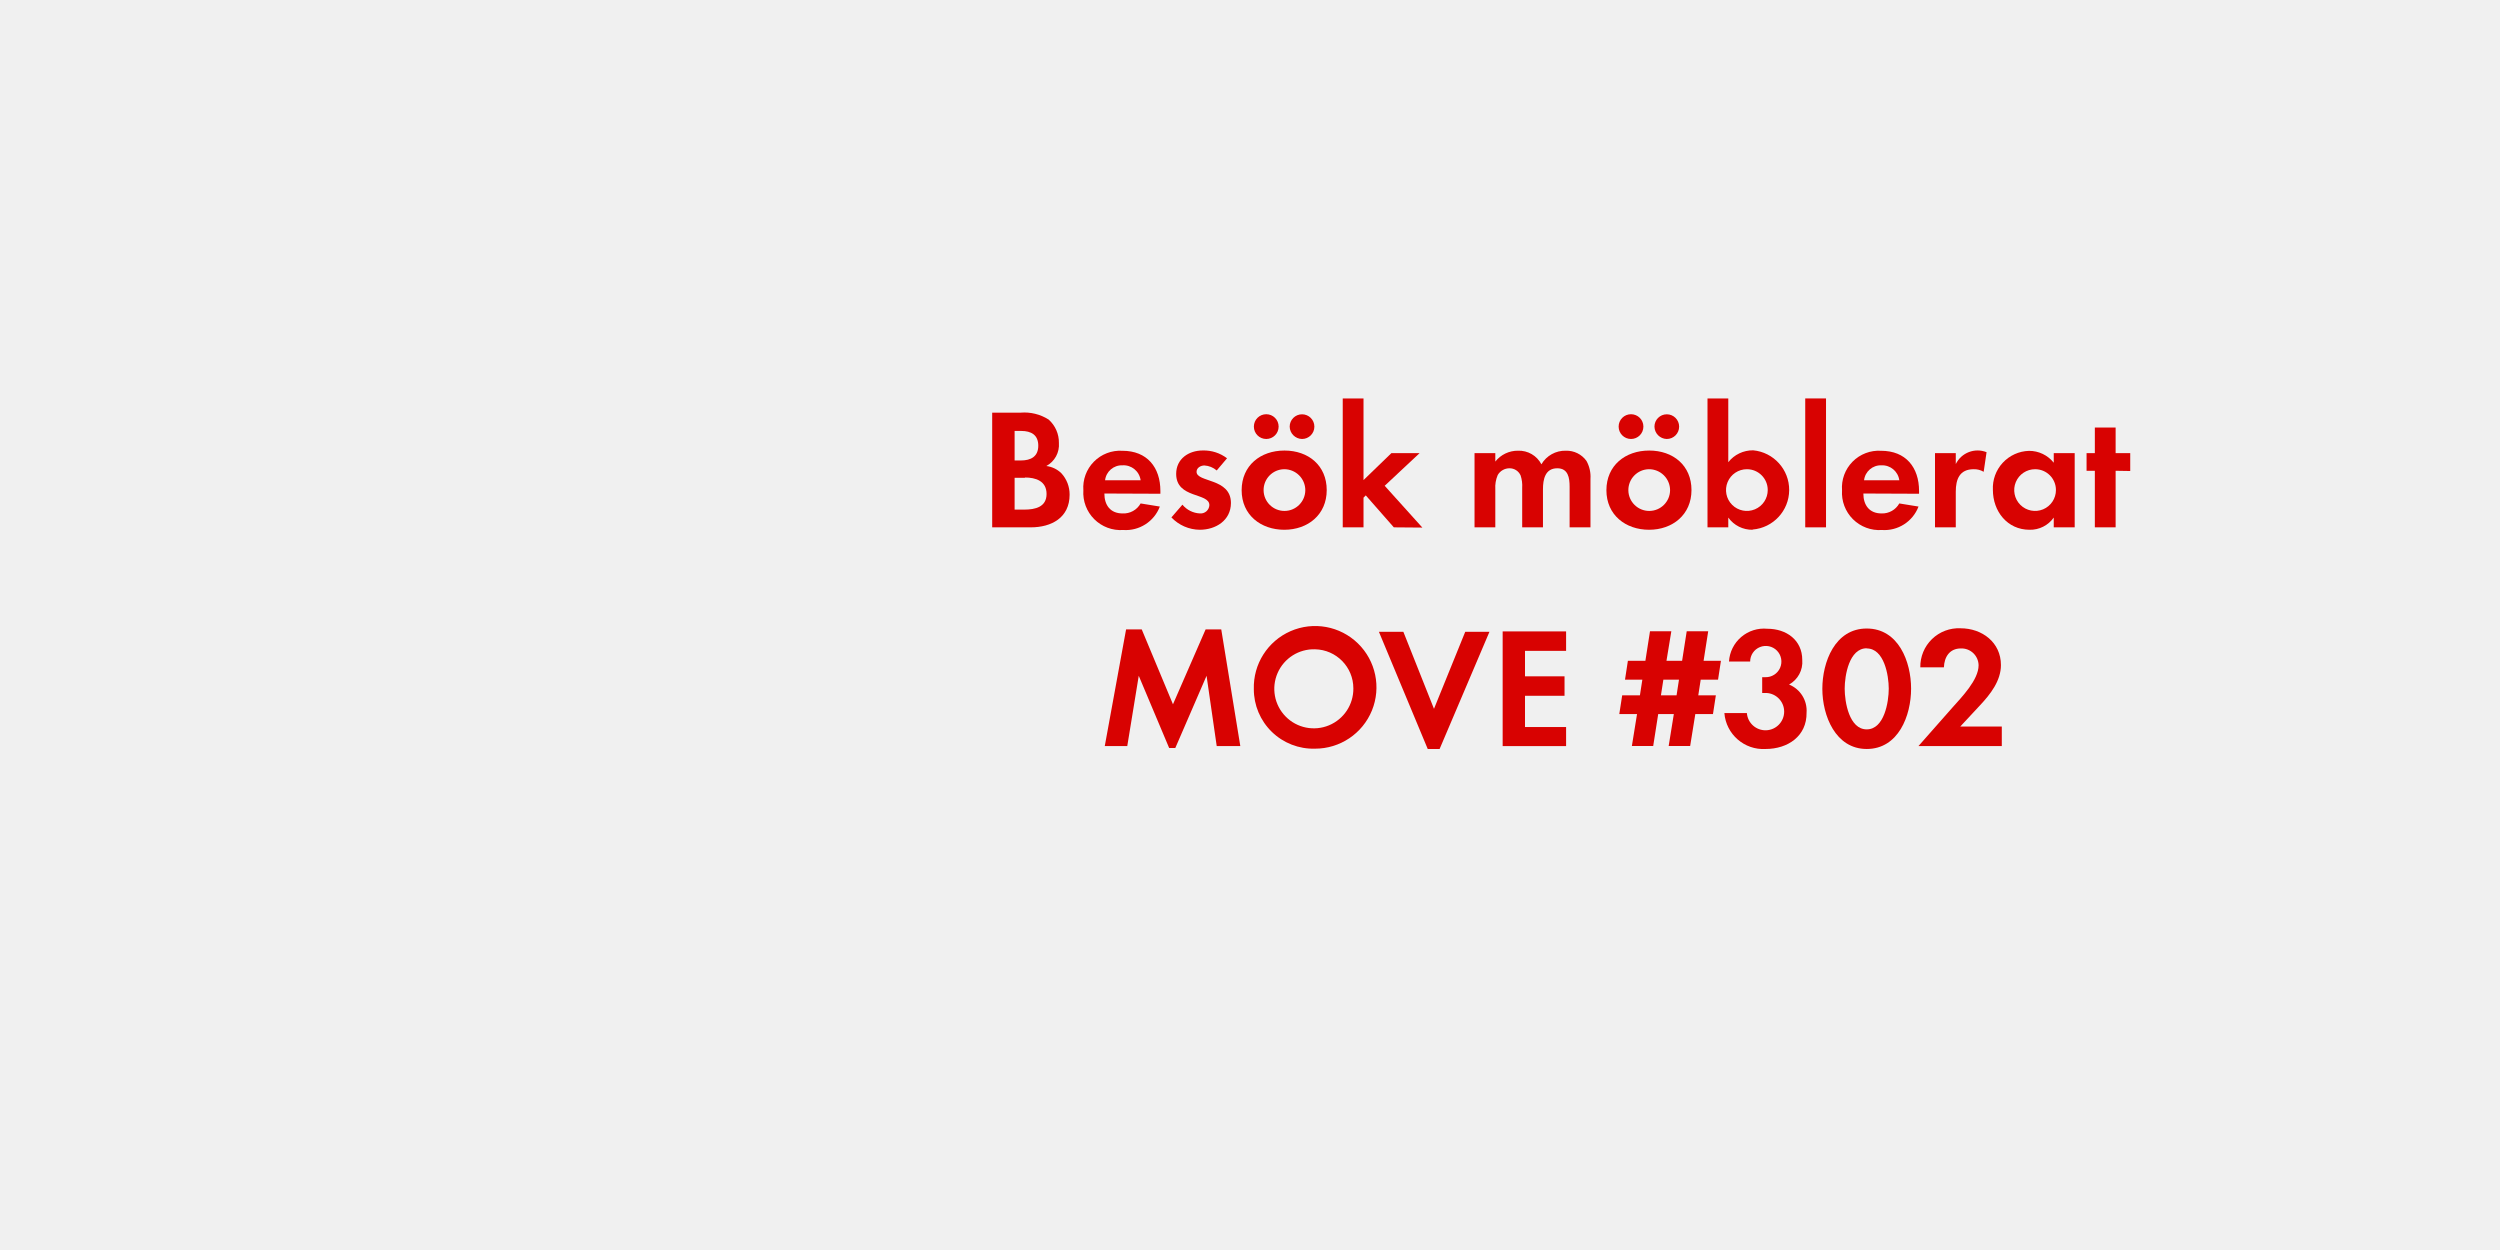
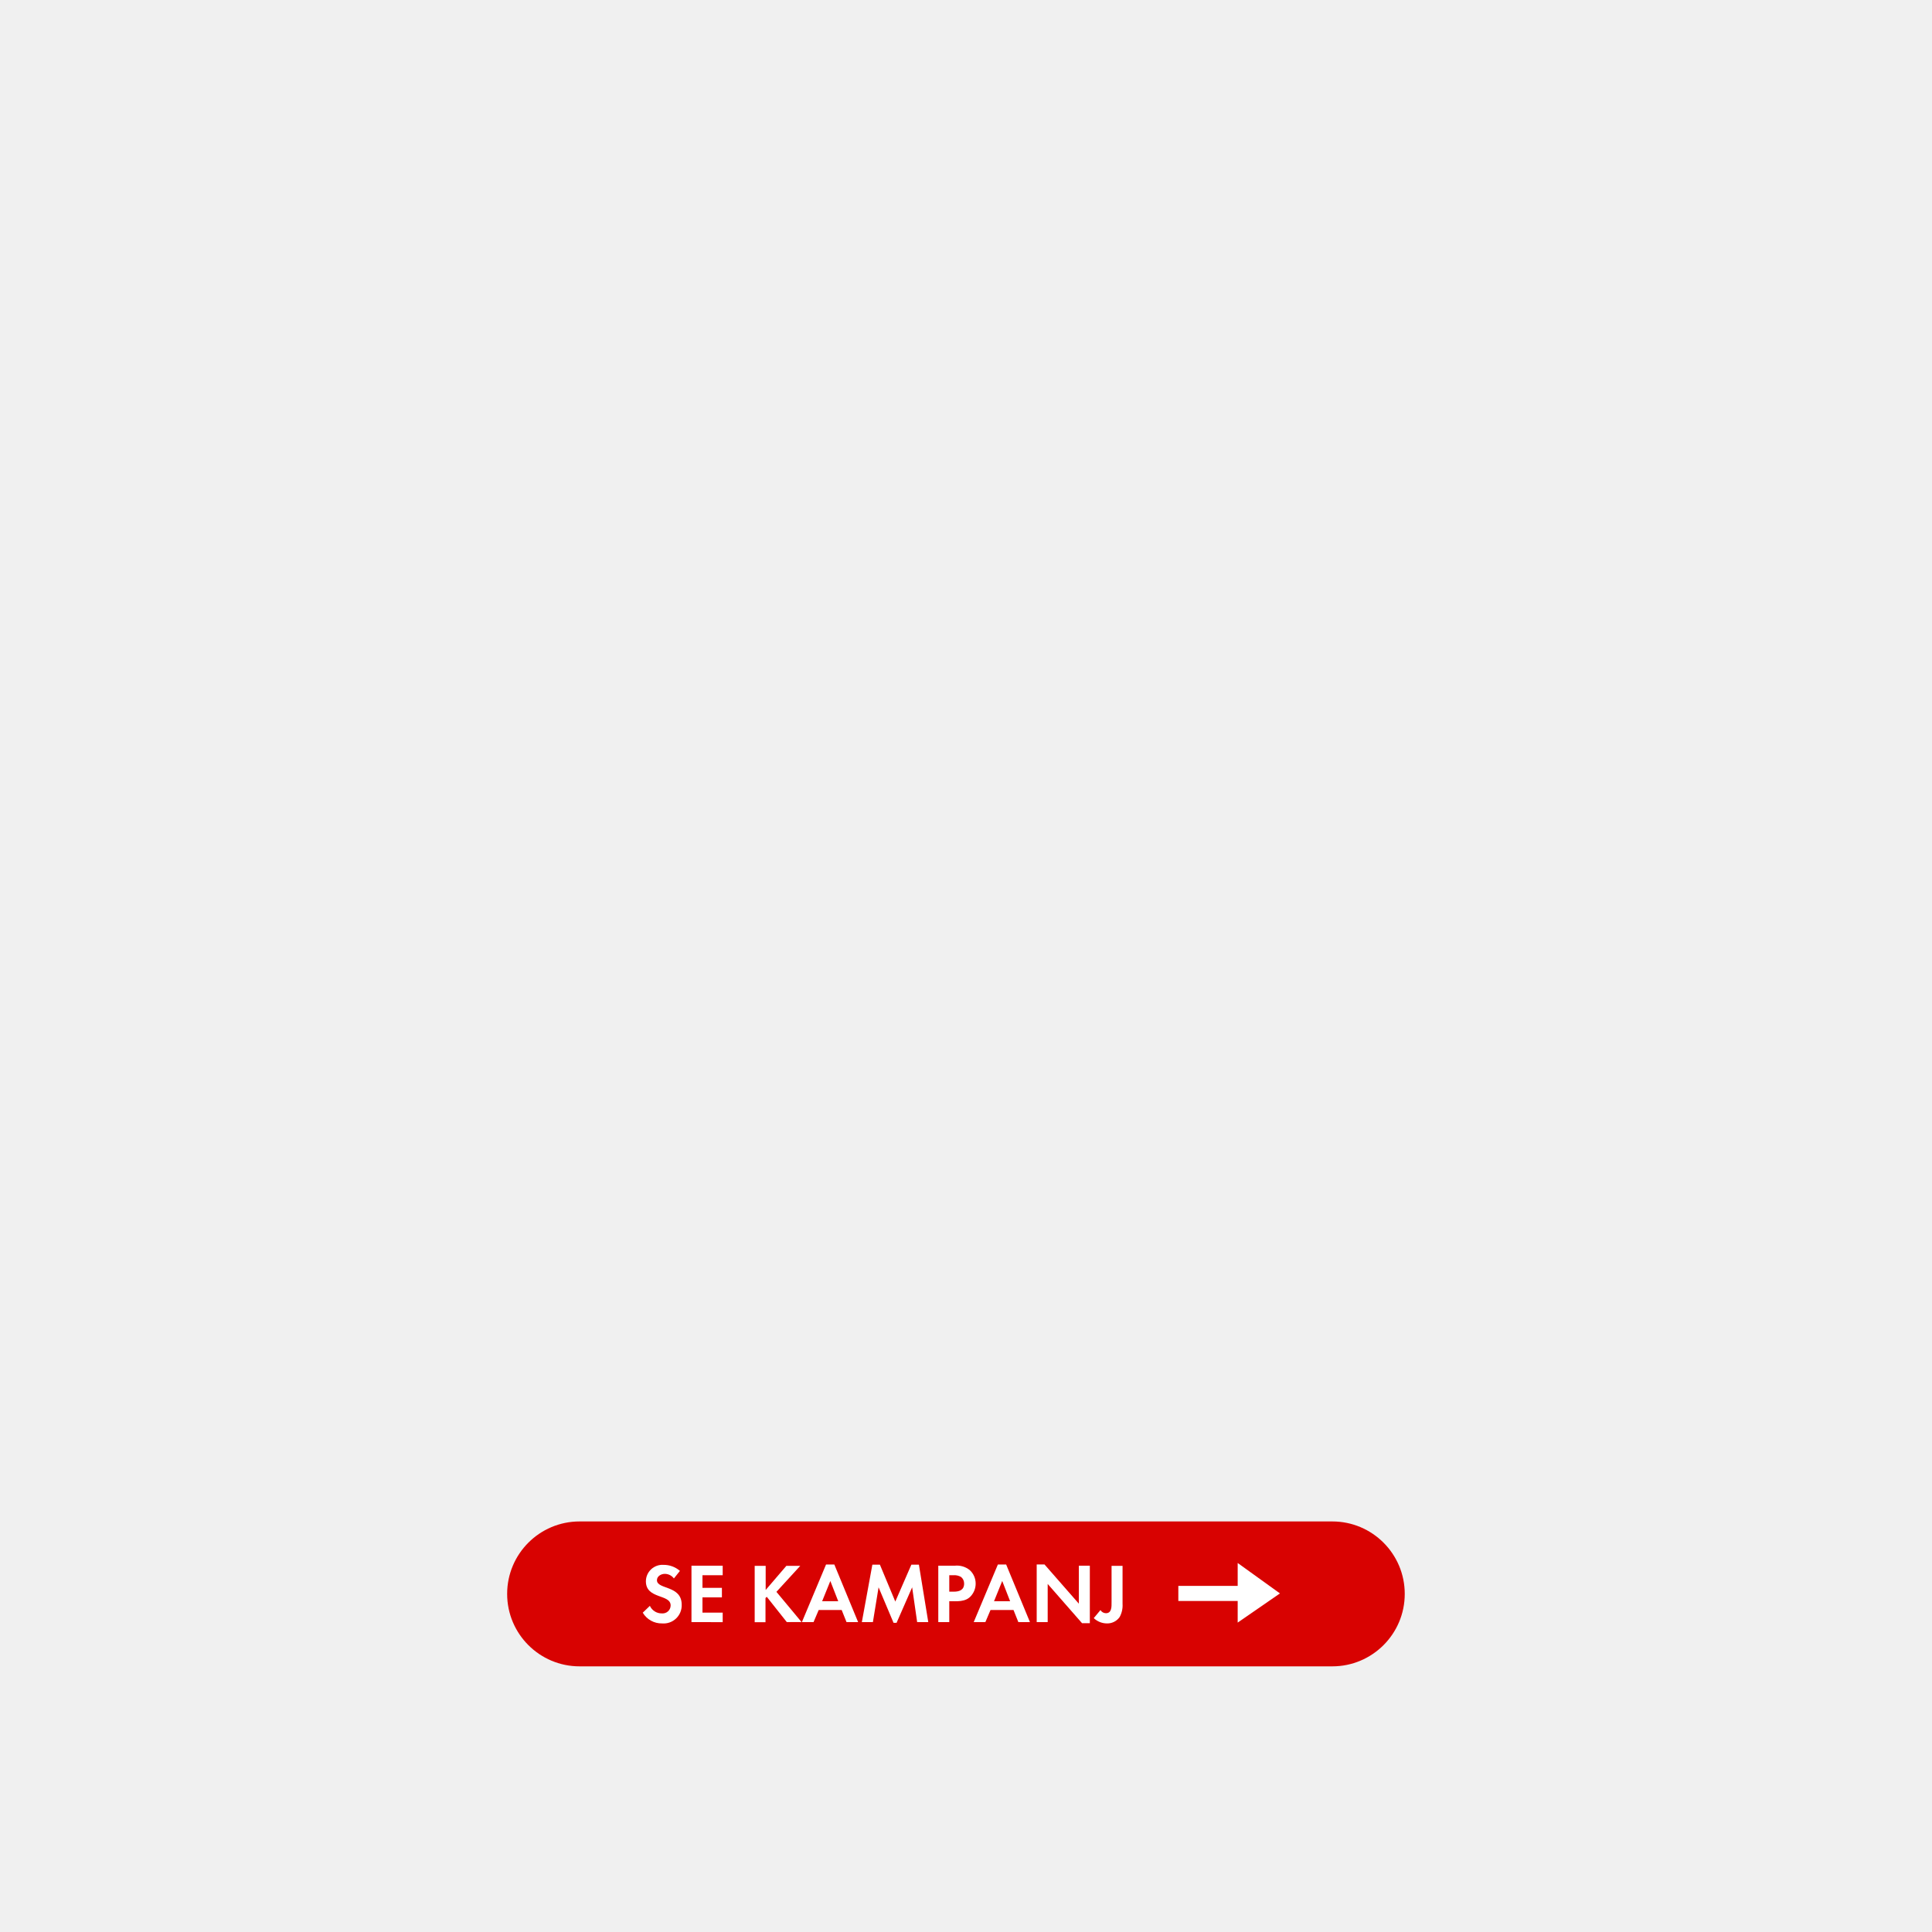
- <svg xmlns="http://www.w3.org/2000/svg" id="Layer_1" data-name="Layer 1" viewBox="0 0 320 160">
+ <svg xmlns="http://www.w3.org/2000/svg" id="Layer_1" data-name="Layer 1" viewBox="0 0 320 320">
  <defs>
-     <style>.cls-1{fill:#d80201;}</style>
+     <style>.cls-1{fill:#d80201;}.cls-2{fill:#fff;}</style>
  </defs>
-   <path class="cls-1" d="M131.94,67.5H127V52.82h3.63a5.79,5.79,0,0,1,3.59.88,3.92,3.92,0,0,1,1.32,3,3.08,3.08,0,0,1-1.61,2.95,3.34,3.34,0,0,1,1.92.92,4,4,0,0,1,1.06,2.75C136.91,66.27,134.58,67.5,131.94,67.5Zm-1.23-12.34h-.84v3.78h.81c1.28,0,2.22-.51,2.22-1.89S132,55.16,130.71,55.16Zm.48,6h-1.32v4.07h1.23c1.41,0,2.86-.33,2.86-2S132.56,61.12,131.19,61.12Z" />
-   <path class="cls-1" d="M141.36,63.17c0,1.47.75,2.55,2.33,2.55A2.5,2.5,0,0,0,146,64.44l2.46.4a4.67,4.67,0,0,1-4.69,3,4.78,4.78,0,0,1-5.1-5.08,4.72,4.72,0,0,1,5-5.06c3.15,0,4.86,2.11,4.86,5.15v.35Zm2.31-3.61a2.16,2.16,0,0,0-2.22,1.91H146A2.21,2.21,0,0,0,143.67,59.56Z" />
-   <path class="cls-1" d="M153.57,67.81a5.07,5.07,0,0,1-3.63-1.58l1.41-1.63a3.09,3.09,0,0,0,2.24,1.12,1.12,1.12,0,0,0,1.21-1.06c0-1.63-4.25-.81-4.25-4,0-1.94,1.61-3,3.41-3a4.91,4.91,0,0,1,3.1,1l-1.32,1.56a2.66,2.66,0,0,0-1.58-.64c-.46,0-1,.29-1,.81,0,1.39,4.4.77,4.4,4C157.55,66.62,155.61,67.81,153.57,67.81Z" />
-   <path class="cls-1" d="M164.39,67.81c-3,0-5.46-1.89-5.46-5.06s2.42-5.08,5.48-5.08,5.41,1.91,5.41,5.06S167.41,67.81,164.39,67.81Zm-2.31-11.62a1.58,1.58,0,0,1,0-3.17,1.58,1.58,0,0,1,0,3.17Zm2.29,3.87a2.67,2.67,0,1,0,2.71,2.68A2.69,2.69,0,0,0,164.37,60.06Zm2.29-3.87a1.61,1.61,0,0,1-1.58-1.58,1.58,1.58,0,1,1,1.58,1.58Z" />
-   <path class="cls-1" d="M178.41,67.5l-3.59-4.09-.29.29V67.5h-2.66V51h2.66V61.45L178.1,58h3.61l-4.47,4.18,4.82,5.35Z" />
-   <path class="cls-1" d="M200.91,67.5V62.29c0-1.12-.18-2.35-1.58-2.35-1.56,0-1.83,1.43-1.83,2.68V67.5h-2.66V62.44a4.24,4.24,0,0,0-.2-1.58,1.54,1.54,0,0,0-1.43-.92,1.74,1.74,0,0,0-1.5.86,4,4,0,0,0-.31,1.83V67.5h-2.66V58h2.66v1.08a3.66,3.66,0,0,1,2.9-1.39,3.24,3.24,0,0,1,3,1.74,3.52,3.52,0,0,1,3.13-1.74A3.13,3.13,0,0,1,203.07,59a4.19,4.19,0,0,1,.51,2.31V67.5Z" />
-   <path class="cls-1" d="M211.08,67.81c-3,0-5.46-1.89-5.46-5.06s2.42-5.08,5.48-5.08,5.41,1.91,5.41,5.06S214.09,67.81,211.08,67.81Zm-2.31-11.62a1.58,1.58,0,0,1,0-3.17,1.58,1.58,0,0,1,0,3.17Zm2.29,3.87a2.67,2.67,0,1,0,2.71,2.68A2.69,2.69,0,0,0,211.05,60.06Zm2.29-3.87a1.61,1.61,0,0,1-1.58-1.58,1.58,1.58,0,1,1,1.58,1.58Z" />
-   <path class="cls-1" d="M224.34,67.81a3.75,3.75,0,0,1-3.12-1.56V67.5h-2.66V51h2.66v8.16a4,4,0,0,1,3.19-1.52,5.09,5.09,0,0,1-.07,10.14Zm-.73-7.75a2.67,2.67,0,1,0,2.66,2.66A2.66,2.66,0,0,0,223.61,60.06Z" />
-   <path class="cls-1" d="M231.07,67.5V51h2.66V67.5Z" />
-   <path class="cls-1" d="M238.51,63.17c0,1.47.75,2.55,2.33,2.55a2.5,2.5,0,0,0,2.27-1.28l2.46.4a4.67,4.67,0,0,1-4.69,3,4.78,4.78,0,0,1-5.1-5.08,4.72,4.72,0,0,1,5-5.06c3.15,0,4.86,2.11,4.86,5.15v.35Zm2.31-3.61a2.16,2.16,0,0,0-2.22,1.91h4.51A2.21,2.21,0,0,0,240.82,59.56Z" />
-   <path class="cls-1" d="M253.91,60.39a2.36,2.36,0,0,0-1.28-.33c-1.8,0-2.29,1.28-2.29,2.86V67.5h-2.66V58h2.66V59.4a3.11,3.11,0,0,1,3.94-1.52Z" />
-   <path class="cls-1" d="M262.88,67.5V66.25a3.68,3.68,0,0,1-3.1,1.56c-2.86,0-4.69-2.38-4.69-5.1a4.76,4.76,0,0,1,4.62-5,4,4,0,0,1,3.17,1.52V58h2.68V67.5Zm-2.38-7.44a2.67,2.67,0,1,0,2.66,2.66A2.66,2.66,0,0,0,260.51,60.06Z" />
-   <path class="cls-1" d="M270.8,60.26V67.5h-2.66V60.26h-1.06V58h1.06V54.72h2.66V58h1.87v2.29Z" />
-   <path class="cls-1" d="M155.74,95.5l-1.3-9-4,9.24h-.79l-3.89-9.24-1.47,9h-2.88l2.73-14.94h2l4,9.59,4.18-9.59h2l2.44,14.94Z" />
-   <path class="cls-1" d="M168.32,95.83a7.61,7.61,0,0,1-7.83-7.63,7.85,7.85,0,1,1,7.83,7.63Zm0-12.72a5.06,5.06,0,1,0,4.91,5A5,5,0,0,0,168.32,83.11Z" />
-   <path class="cls-1" d="M184.27,95.87h-1.52l-6.25-15h3.13l3.92,9.86,4-9.86h3.1Z" />
-   <path class="cls-1" d="M192.34,95.5V80.82h8.12v2.49H195.2v3.26h5.06v2.49H195.2v4h5.26V95.5Z" />
-   <path class="cls-1" d="M219.91,87h-2.22l-.31,2h2.25l-.37,2.4H217l-.66,4.09h-2.75l.66-4.09h-2l-.64,4.09h-2.73l.66-4.09h-2.27l.37-2.4h2.27l.31-2H208l.37-2.42h2.24l.59-3.78h2.73l-.62,3.78h2l.59-3.78h2.75l-.59,3.78h2.22Zm-7,0-.31,2h2l.31-2Z" />
-   <path class="cls-1" d="M226,95.87a5,5,0,0,1-5.28-4.6h2.88a2.39,2.39,0,1,0,2.49-2.57,4.36,4.36,0,0,0-.53,0V86.68a2.34,2.34,0,0,0,.4,0,2,2,0,1,0-1.94-2h-2.71a4.49,4.49,0,0,1,4.91-4.2c2.44,0,4.47,1.45,4.47,4A3.28,3.28,0,0,1,229,87.62a3.61,3.61,0,0,1,2.24,3.61C231.28,94.22,228.84,95.87,226,95.87Z" />
-   <path class="cls-1" d="M238.94,95.87c-4,0-5.68-4.27-5.68-7.7s1.61-7.72,5.68-7.72,5.68,4.25,5.68,7.7S243,95.87,238.94,95.87Zm0-12.89c-2.25,0-2.82,3.48-2.82,5.17s.57,5.21,2.82,5.21,2.82-3.52,2.82-5.21S241.18,83,238.94,83Z" />
-   <path class="cls-1" d="M245.56,95.5l4.33-4.91c1.19-1.34,3.37-3.56,3.37-5.43A2.19,2.19,0,0,0,251,83c-1.45,0-2.13,1.08-2.18,2.42H245.8a4.92,4.92,0,0,1,5.15-5c2.75,0,5.17,1.8,5.17,4.71,0,2-1.34,3.72-2.66,5.13L250.91,93h5.32V95.5Z" />
+   <rect class="cls-1" x="84" y="252" width="148.67" height="24" rx="12" ry="12" />
+   <path class="cls-2" d="M109.67,268.89a3.64,3.64,0,0,1-3.21-1.78l1.18-1.13a2.14,2.14,0,0,0,2,1.25,1.33,1.33,0,0,0,1.44-1.32c0-1.92-4.1-1-4.1-4a2.74,2.74,0,0,1,2.91-2.72,4.1,4.1,0,0,1,2.73,1l-1,1.25a1.89,1.89,0,0,0-1.51-.76c-.6,0-1.3.38-1.3,1.05,0,1.58,4.1.8,4.1,4.06A3,3,0,0,1,109.67,268.89Z" />
+   <path class="cls-2" d="M114.53,268.67v-9.34h5.17v1.58h-3.35V263h3.22v1.58h-3.22v2.52h3.35v1.58Z" />
+   <path class="cls-2" d="M130.32,268.67,127,264.48l-.21.21v4H125v-9.34h1.82v4l3.43-4h2.3l-3.95,4.31,4.16,5Z" />
+   <path class="cls-2" d="M140.21,268.67l-.8-2H135.6l-.85,2h-1.93l4-9.54h1.37l3.94,9.54Zm-2.68-6.81-1.36,3.36h2.67Z" />
+   <path class="cls-2" d="M151.91,268.67l-.83-5.76-2.58,5.88H148l-2.48-5.88-.94,5.76h-1.83l1.74-9.51h1.25l2.55,6.11,2.66-6.11h1.25l1.55,9.51Z" />
+   <path class="cls-2" d="M160.79,264.38c-.91,1-2.34.83-3.56.83v3.46h-1.82v-9.34h2.72a3.39,3.39,0,0,1,2.47.71,3,3,0,0,1,1,2.26A3.07,3.07,0,0,1,160.79,264.38Zm-1.6-3.18a2.18,2.18,0,0,0-1.33-.29h-.63v2.72H158c.91,0,1.69-.29,1.69-1.34A1.39,1.39,0,0,0,159.19,261.2Z" />
+   <path class="cls-2" d="M168.67,268.67l-.8-2h-3.81l-.85,2h-1.93l4-9.54h1.37l3.94,9.54ZM166,261.86l-1.36,3.36h2.67Z" />
+   <path class="cls-2" d="M179.22,268.85l-5.69-6.5v6.32h-1.82v-9.55H173l5.69,6.5v-6.29h1.82v9.52Z" />
+   <path class="cls-2" d="M185.45,267.83a2.49,2.49,0,0,1-2.1,1.06,3.18,3.18,0,0,1-2.19-.88l1.11-1.33a1.08,1.08,0,0,0,.9.52c1,0,.94-1.12.94-1.85v-6h1.82v6.3A4,4,0,0,1,185.45,267.83Z" />
+   <polygon class="cls-2" points="205 265.17 195.17 265.17 195.17 262.67 205 262.67 205 258.88 212 263.92 205 268.75 205 265.17" />
</svg>
